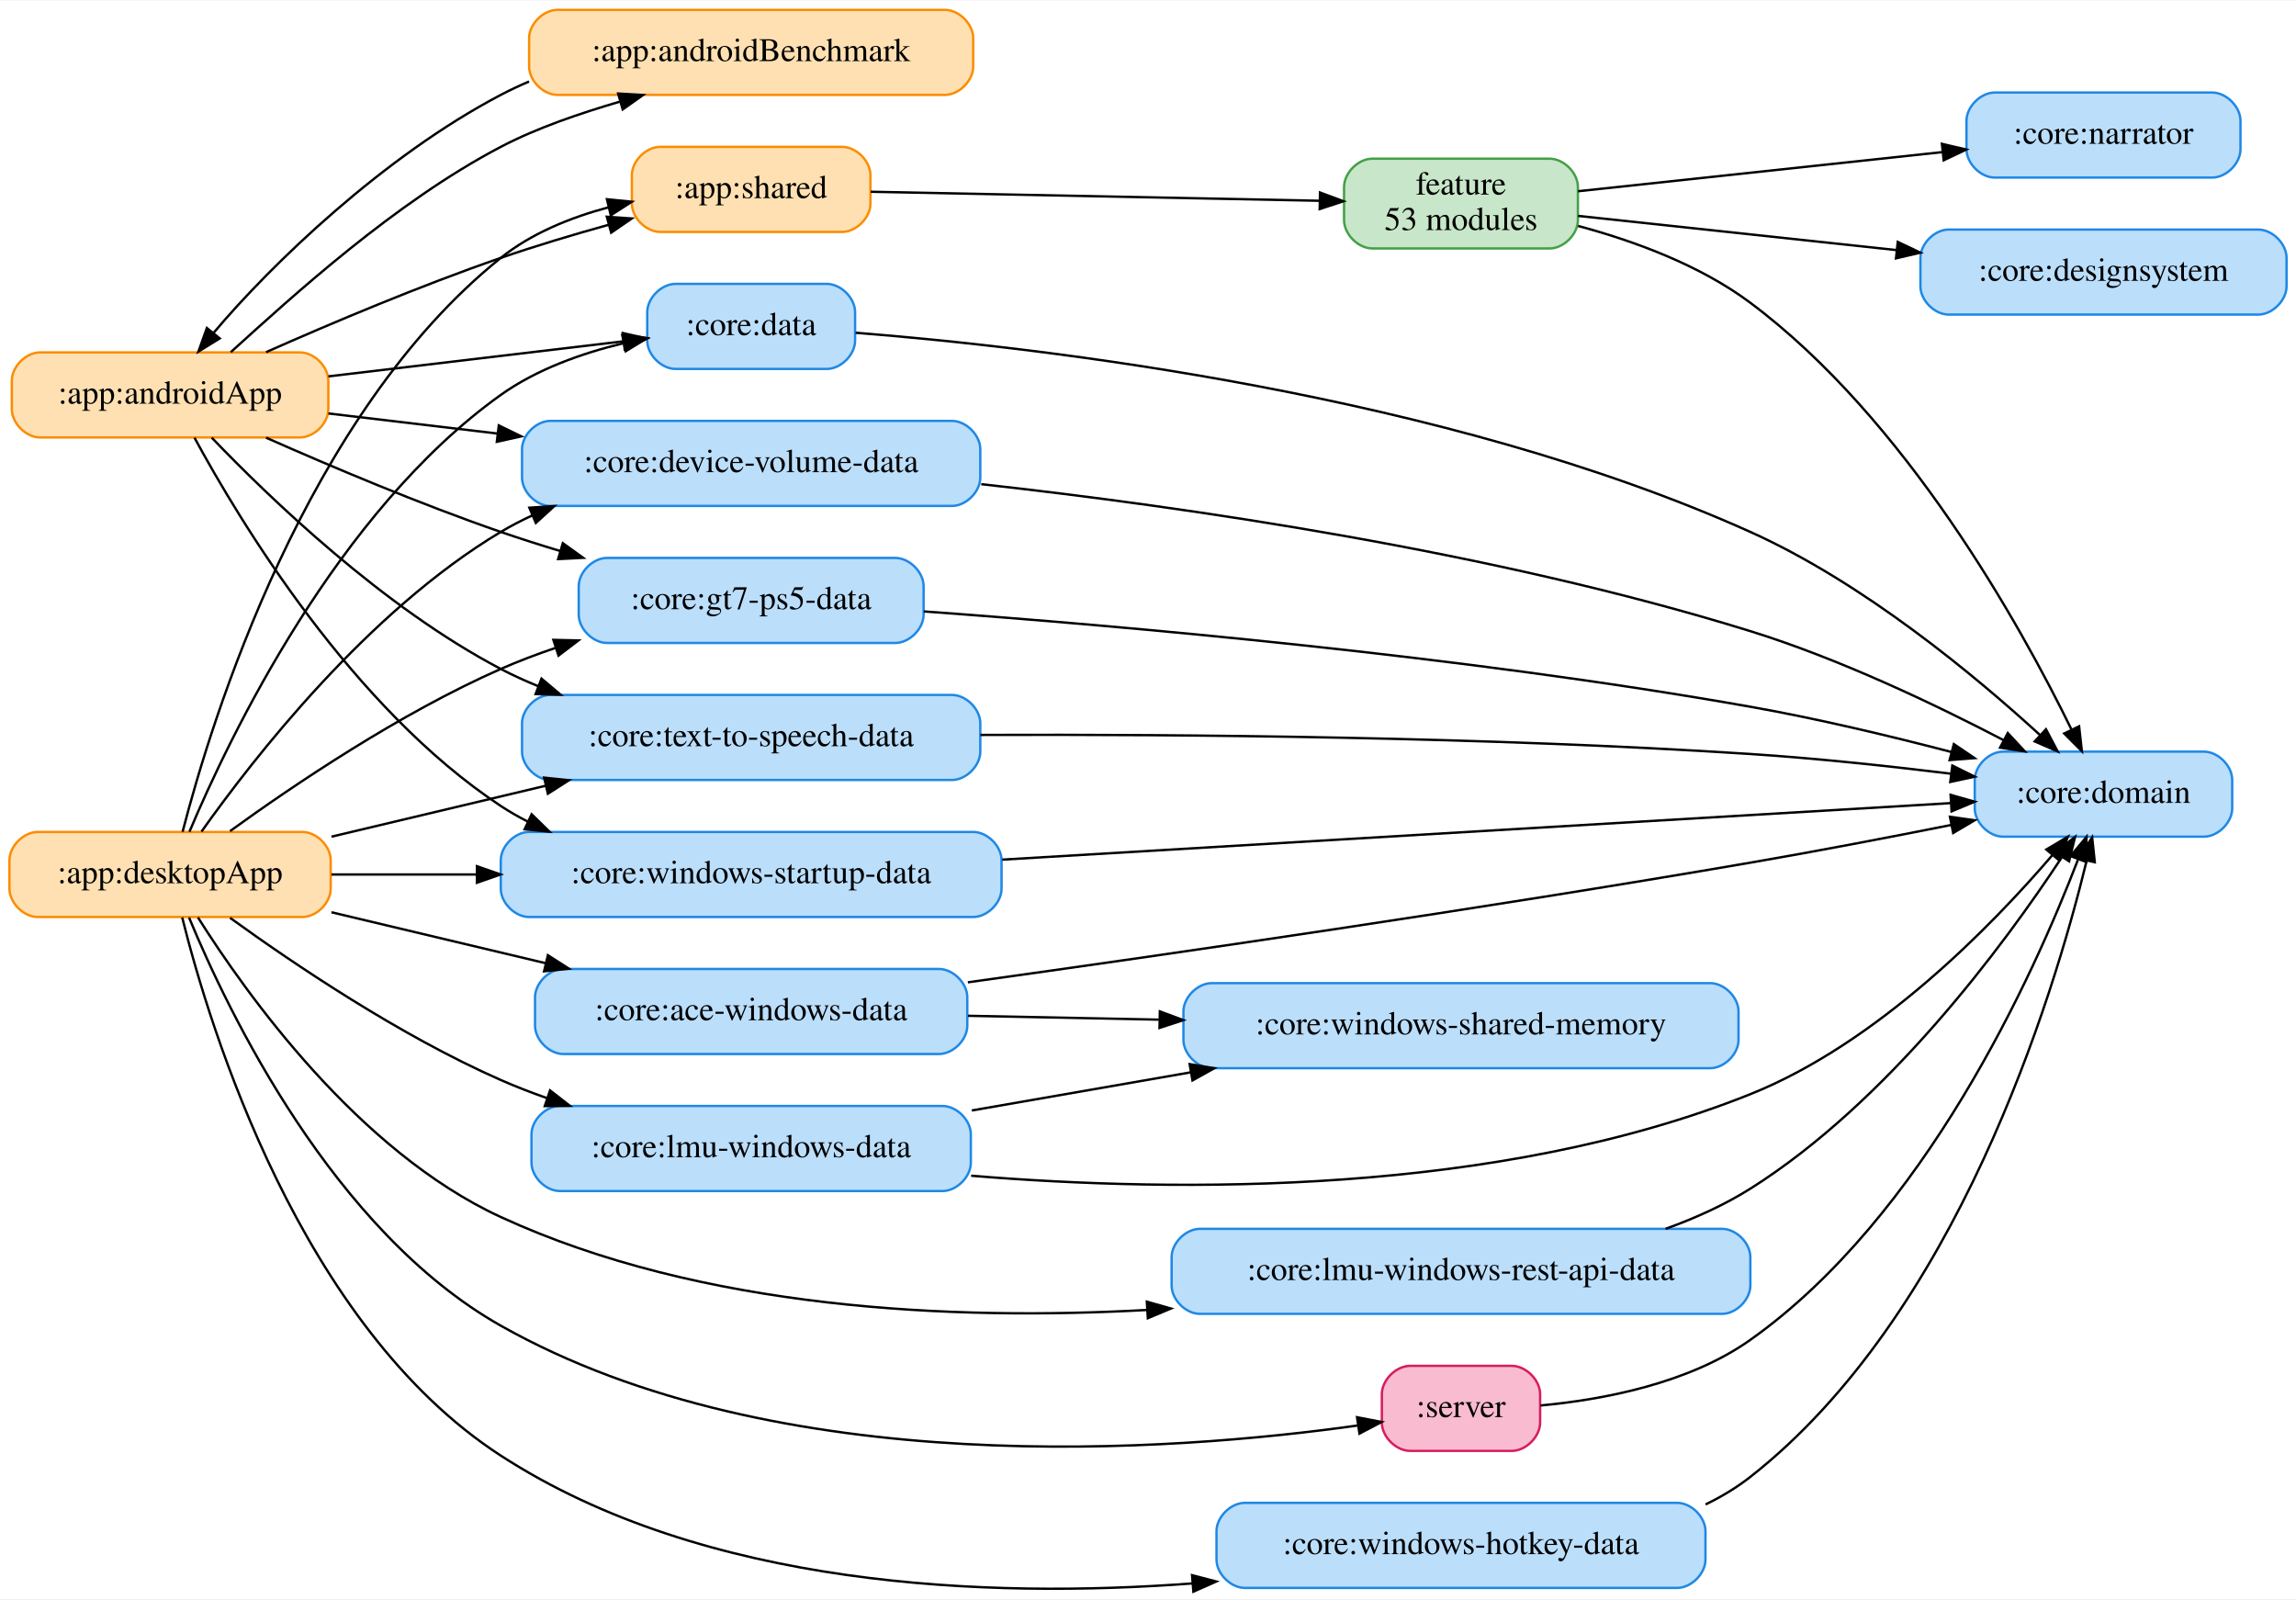
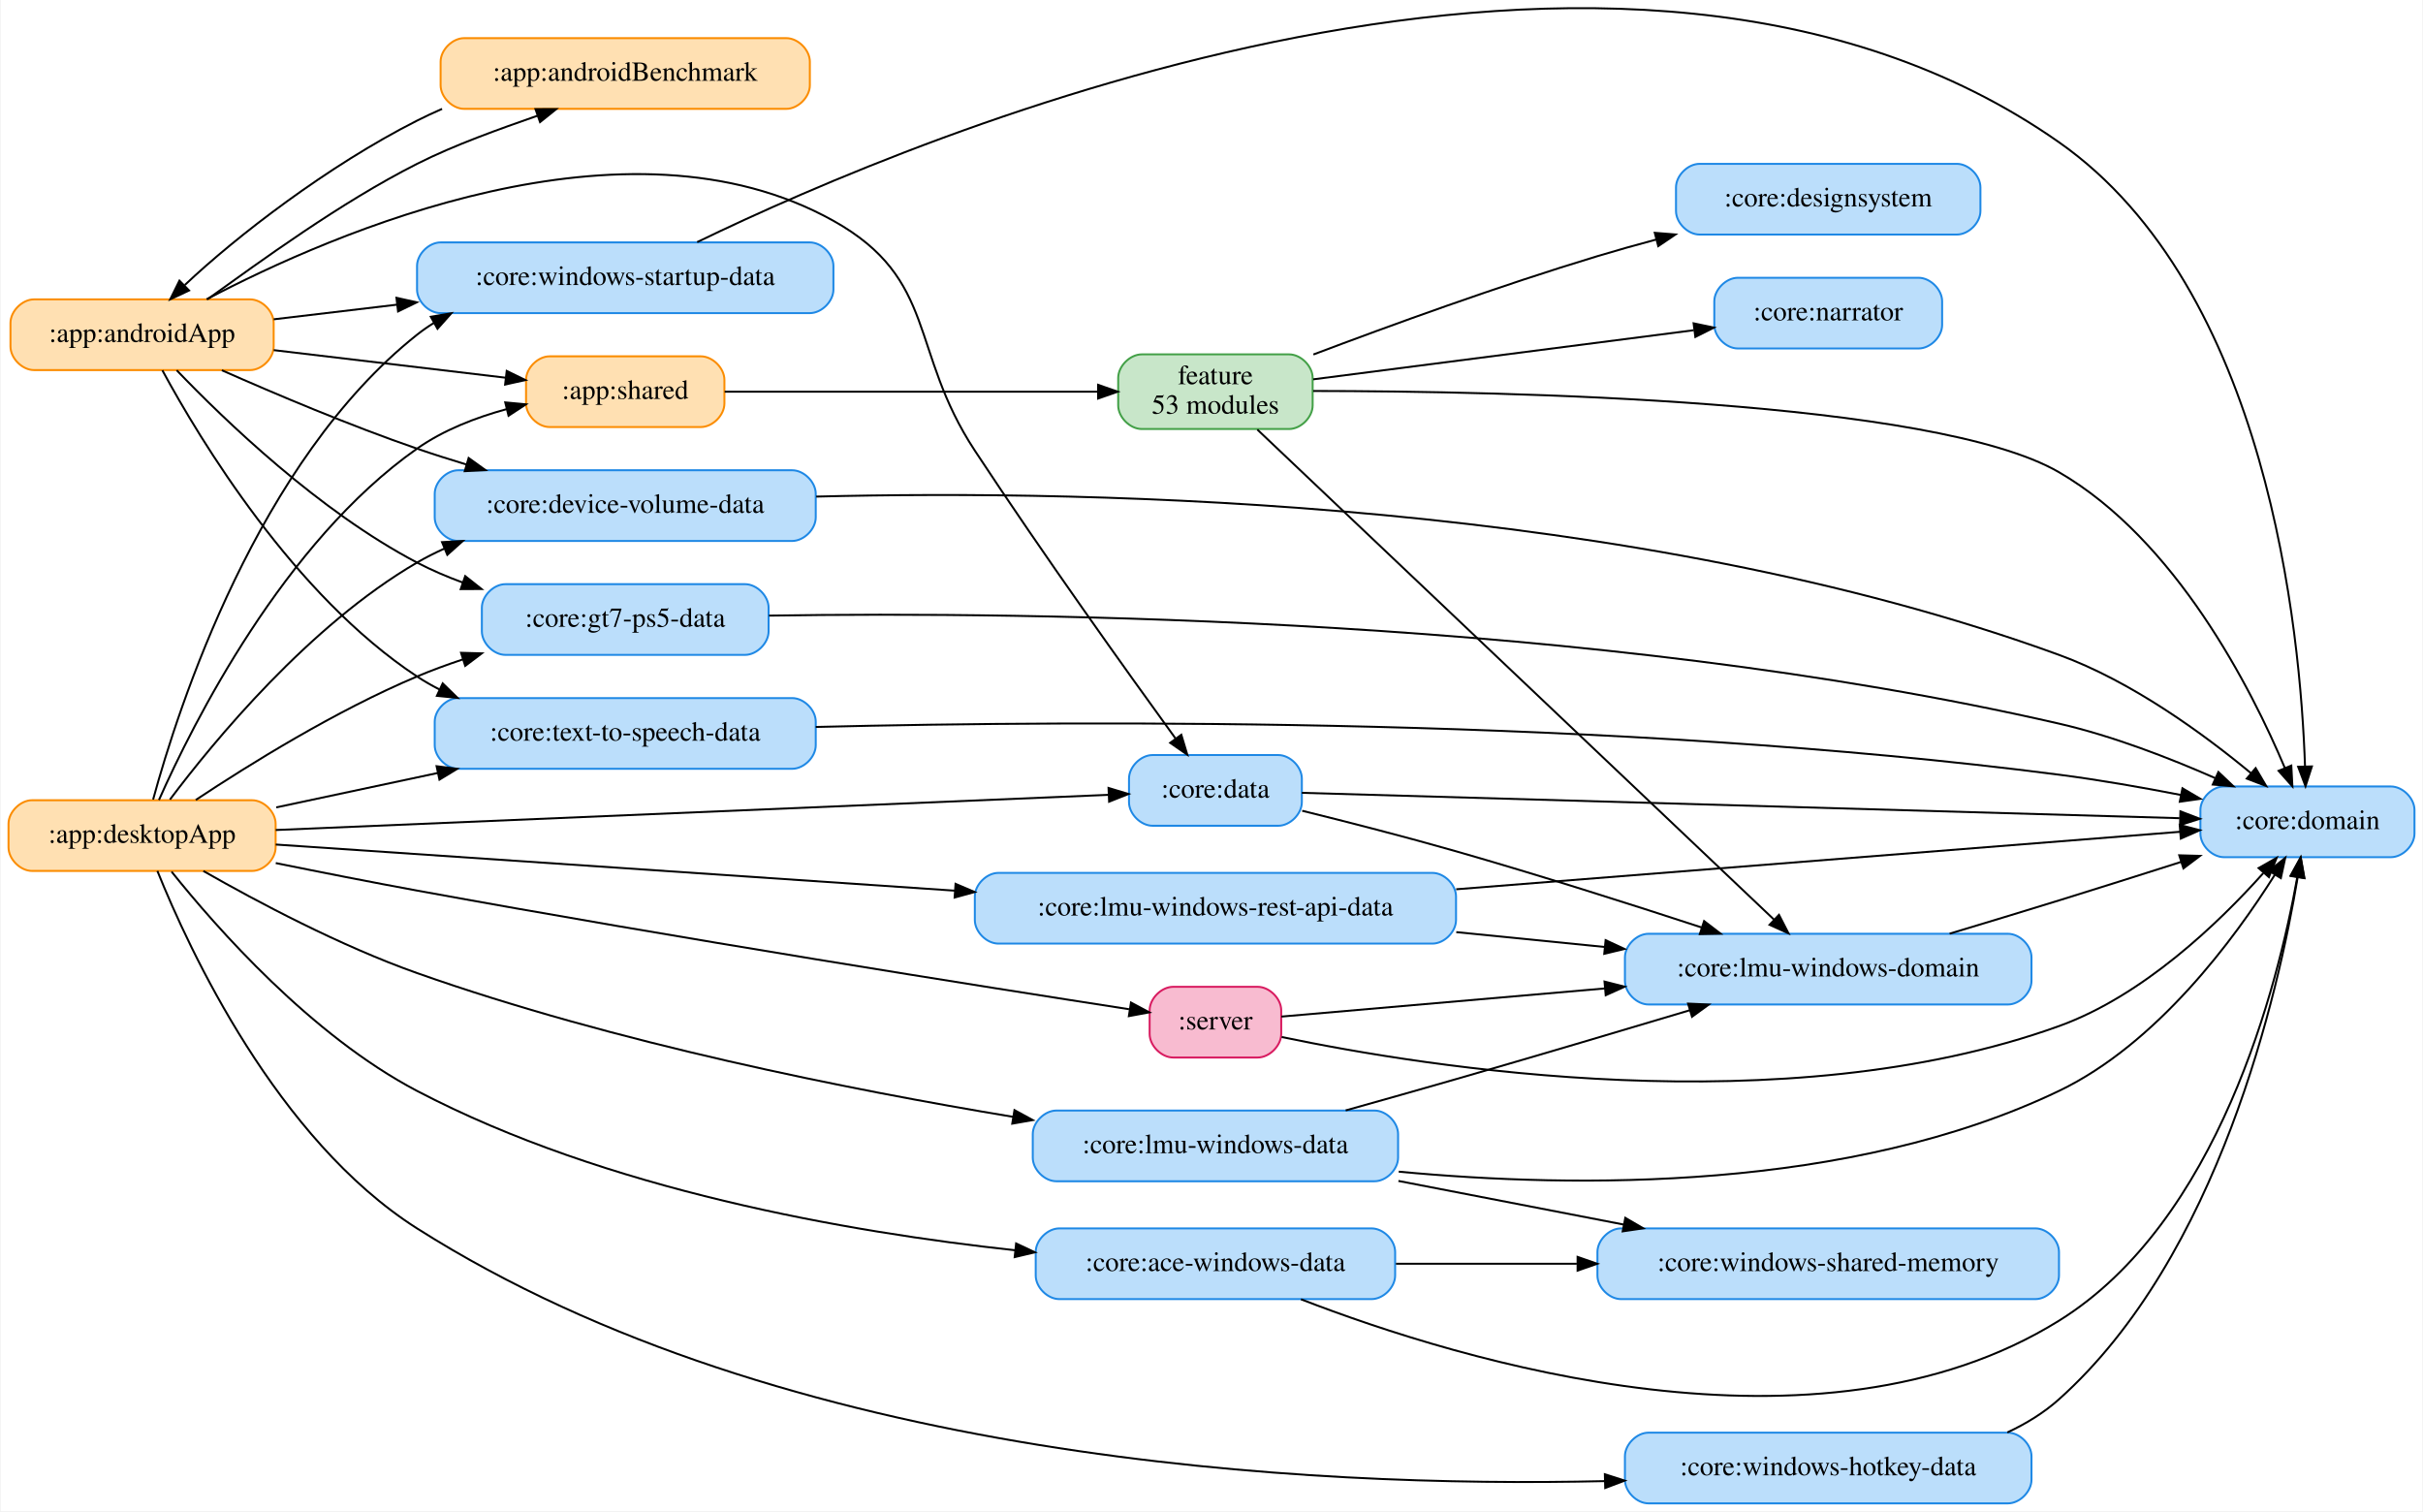
- <svg xmlns="http://www.w3.org/2000/svg" width="972pt" height="677pt" viewBox="0.00 0.00 972.00 676.66">
-   <g id="graph0" class="graph" transform="scale(1 1) rotate(0) translate(4 672.66)">
-     <polygon fill="white" stroke="transparent" points="-4,4 -4,-672.66 968,-672.66 968,4 -4,4" />
+ <svg xmlns="http://www.w3.org/2000/svg" width="1233pt" height="769pt" viewBox="0.00 0.00 1233.00 769.42">
+   <g id="graph0" class="graph" transform="scale(1 1) rotate(0) translate(4 765.42)">
+     <polygon fill="white" stroke="transparent" points="-4,4 -4,-765.42 1229,-765.42 1229,4 -4,4" />
    <g id="node1" class="node">
-       <path fill="#ffe0b2" stroke="#fb8c00" d="M123,-523.66C123,-523.66 13,-523.66 13,-523.66 7,-523.66 1,-517.66 1,-511.66 1,-511.66 1,-499.66 1,-499.66 1,-493.66 7,-487.66 13,-487.66 13,-487.66 123,-487.66 123,-487.66 129,-487.66 135,-493.66 135,-499.66 135,-499.66 135,-511.66 135,-511.66 135,-517.66 129,-523.66 123,-523.66" />
-       <text text-anchor="middle" x="68" y="-501.96" font-family="Times,serif" font-size="14.00">:app:androidApp</text>
+       <path fill="#ffe0b2" stroke="#fb8c00" d="M123,-613C123,-613 13,-613 13,-613 7,-613 1,-607 1,-601 1,-601 1,-589 1,-589 1,-583 7,-577 13,-577 13,-577 123,-577 123,-577 129,-577 135,-583 135,-589 135,-589 135,-601 135,-601 135,-607 129,-613 123,-613" />
+       <text text-anchor="middle" x="68" y="-591.3" font-family="Times,serif" font-size="14.00">:app:androidApp</text>
    </g>
    <g id="node2" class="node">
-       <path fill="#ffe0b2" stroke="#fb8c00" d="M396,-668.66C396,-668.66 232,-668.66 232,-668.66 226,-668.66 220,-662.66 220,-656.66 220,-656.66 220,-644.66 220,-644.66 220,-638.66 226,-632.66 232,-632.66 232,-632.66 396,-632.66 396,-632.66 402,-632.66 408,-638.66 408,-644.66 408,-644.66 408,-656.66 408,-656.66 408,-662.66 402,-668.66 396,-668.66" />
-       <text text-anchor="middle" x="314" y="-646.96" font-family="Times,serif" font-size="14.00">:app:androidBenchmark</text>
+       <path fill="#ffe0b2" stroke="#fb8c00" d="M396,-746C396,-746 232,-746 232,-746 226,-746 220,-740 220,-734 220,-734 220,-722 220,-722 220,-716 226,-710 232,-710 232,-710 396,-710 396,-710 402,-710 408,-716 408,-722 408,-722 408,-734 408,-734 408,-740 402,-746 396,-746" />
+       <text text-anchor="middle" x="314" y="-724.3" font-family="Times,serif" font-size="14.00">:app:androidBenchmark</text>
    </g>
    <g id="edge1" class="edge">
-       <path fill="none" stroke="black" d="M93.7,-523.76C119.75,-547.35 163.17,-587.18 208,-610.66 223.61,-618.84 241.78,-624.91 258.56,-629.85" />
-       <polygon fill="black" stroke="black" points="257.68,-633.23 268.26,-632.63 259.61,-626.51 257.68,-633.23" />
+       <path fill="none" stroke="black" d="M101.24,-613.01C128.36,-632.41 168.87,-662.22 208,-682 227.37,-691.79 250.08,-699.75 269.41,-706.54" />
+       <polygon fill="black" stroke="black" points="268.3,-709.86 278.89,-709.88 270.63,-703.25 268.3,-709.86" />
    </g>
    <g id="node4" class="node">
-       <path fill="#ffe0b2" stroke="#fb8c00" d="M352.5,-610.66C352.5,-610.66 275.5,-610.66 275.5,-610.66 269.5,-610.66 263.5,-604.66 263.5,-598.66 263.5,-598.66 263.5,-586.66 263.5,-586.66 263.5,-580.66 269.5,-574.66 275.5,-574.66 275.5,-574.66 352.5,-574.66 352.5,-574.66 358.5,-574.66 364.5,-580.66 364.5,-586.66 364.5,-586.66 364.5,-598.66 364.5,-598.66 364.5,-604.66 358.5,-610.66 352.5,-610.66" />
-       <text text-anchor="middle" x="314" y="-588.96" font-family="Times,serif" font-size="14.00">:app:shared</text>
+       <path fill="#ffe0b2" stroke="#fb8c00" d="M352.5,-584C352.5,-584 275.5,-584 275.5,-584 269.5,-584 263.5,-578 263.5,-572 263.5,-572 263.5,-560 263.5,-560 263.5,-554 269.5,-548 275.5,-548 275.5,-548 352.5,-548 352.5,-548 358.5,-548 364.5,-554 364.5,-560 364.5,-560 364.5,-572 364.5,-572 364.5,-578 358.5,-584 352.5,-584" />
+       <text text-anchor="middle" x="314" y="-562.3" font-family="Times,serif" font-size="14.00">:app:shared</text>
    </g>
    <g id="edge2" class="edge">
-       <path fill="none" stroke="black" d="M108.63,-523.76C136.16,-535.95 173.89,-551.89 208,-563.66 222.66,-568.72 238.71,-573.52 253.75,-577.7" />
-       <polygon fill="black" stroke="black" points="252.89,-581.09 263.46,-580.35 254.74,-574.34 252.89,-581.09" />
+       <path fill="none" stroke="black" d="M135.03,-587.15C171.77,-582.79 217.15,-577.39 252.89,-573.14" />
+       <polygon fill="black" stroke="black" points="253.66,-576.58 263.18,-571.92 252.84,-569.63 253.66,-576.58" />
    </g>
    <g id="node6" class="node">
-       <path fill="#bbdefb" stroke="#1e88e5" d="M346,-552.66C346,-552.66 282,-552.66 282,-552.66 276,-552.66 270,-546.66 270,-540.66 270,-540.66 270,-528.66 270,-528.66 270,-522.66 276,-516.66 282,-516.66 282,-516.66 346,-516.66 346,-516.66 352,-516.66 358,-522.66 358,-528.66 358,-528.66 358,-540.66 358,-540.66 358,-546.66 352,-552.66 346,-552.66" />
-       <text text-anchor="middle" x="314" y="-530.96" font-family="Times,serif" font-size="14.00">:core:data</text>
+       <path fill="#bbdefb" stroke="#1e88e5" d="M646.5,-381C646.5,-381 582.5,-381 582.5,-381 576.5,-381 570.5,-375 570.5,-369 570.5,-369 570.5,-357 570.5,-357 570.5,-351 576.5,-345 582.5,-345 582.5,-345 646.5,-345 646.5,-345 652.5,-345 658.5,-351 658.5,-357 658.5,-357 658.5,-369 658.5,-369 658.5,-375 652.5,-381 646.5,-381" />
+       <text text-anchor="middle" x="614.5" y="-359.3" font-family="Times,serif" font-size="14.00">:core:data</text>
    </g>
    <g id="edge3" class="edge">
-       <path fill="none" stroke="black" d="M135.03,-513.51C174.25,-518.17 223.32,-524 259.99,-528.36" />
-       <polygon fill="black" stroke="black" points="259.65,-531.84 269.99,-529.55 260.47,-524.89 259.65,-531.84" />
+       <path fill="none" stroke="black" d="M100.88,-613.06C165.48,-647.01 314.59,-711.9 420,-653 473.3,-623.22 458.44,-587.01 492,-536 526.72,-483.23 569.68,-423.21 594.1,-389.55" />
+       <polygon fill="black" stroke="black" points="597.13,-391.33 600.18,-381.18 591.47,-387.21 597.13,-391.33" />
    </g>
    <g id="node8" class="node">
-       <path fill="#bbdefb" stroke="#1e88e5" d="M399,-494.66C399,-494.66 229,-494.66 229,-494.66 223,-494.66 217,-488.66 217,-482.66 217,-482.66 217,-470.66 217,-470.66 217,-464.66 223,-458.66 229,-458.66 229,-458.66 399,-458.66 399,-458.66 405,-458.66 411,-464.66 411,-470.66 411,-470.66 411,-482.66 411,-482.66 411,-488.66 405,-494.66 399,-494.66" />
-       <text text-anchor="middle" x="314" y="-472.96" font-family="Times,serif" font-size="14.00">:core:device-volume-data</text>
+       <path fill="#bbdefb" stroke="#1e88e5" d="M399,-526C399,-526 229,-526 229,-526 223,-526 217,-520 217,-514 217,-514 217,-502 217,-502 217,-496 223,-490 229,-490 229,-490 399,-490 399,-490 405,-490 411,-496 411,-502 411,-502 411,-514 411,-514 411,-520 405,-526 399,-526" />
+       <text text-anchor="middle" x="314" y="-504.3" font-family="Times,serif" font-size="14.00">:core:device-volume-data</text>
    </g>
    <g id="edge4" class="edge">
-       <path fill="none" stroke="black" d="M135.03,-497.81C157.11,-495.19 182.31,-492.19 206.67,-489.3" />
-       <polygon fill="black" stroke="black" points="207.16,-492.76 216.68,-488.11 206.33,-485.81 207.16,-492.76" />
+       <path fill="none" stroke="black" d="M108.63,-576.9C136.16,-564.71 173.89,-548.77 208,-537 216.12,-534.2 224.66,-531.48 233.22,-528.9" />
+       <polygon fill="black" stroke="black" points="234.27,-532.24 242.87,-526.05 232.29,-525.52 234.27,-532.24" />
    </g>
    <g id="node10" class="node">
-       <path fill="#bbdefb" stroke="#1e88e5" d="M375,-436.66C375,-436.66 253,-436.66 253,-436.66 247,-436.66 241,-430.66 241,-424.66 241,-424.66 241,-412.66 241,-412.66 241,-406.66 247,-400.66 253,-400.66 253,-400.66 375,-400.66 375,-400.66 381,-400.66 387,-406.66 387,-412.66 387,-412.66 387,-424.66 387,-424.66 387,-430.66 381,-436.66 375,-436.66" />
-       <text text-anchor="middle" x="314" y="-414.96" font-family="Times,serif" font-size="14.00">:core:gt7-ps5-data</text>
+       <path fill="#bbdefb" stroke="#1e88e5" d="M375,-468C375,-468 253,-468 253,-468 247,-468 241,-462 241,-456 241,-456 241,-444 241,-444 241,-438 247,-432 253,-432 253,-432 375,-432 375,-432 381,-432 387,-438 387,-444 387,-444 387,-456 387,-456 387,-462 381,-468 375,-468" />
+       <text text-anchor="middle" x="314" y="-446.3" font-family="Times,serif" font-size="14.00">:core:gt7-ps5-data</text>
    </g>
    <g id="edge5" class="edge">
-       <path fill="none" stroke="black" d="M108.63,-487.56C136.16,-475.37 173.89,-459.43 208,-447.66 216.12,-444.86 224.66,-442.14 233.22,-439.56" />
-       <polygon fill="black" stroke="black" points="234.27,-442.9 242.87,-436.71 232.29,-436.18 234.27,-442.9" />
+       <path fill="none" stroke="black" d="M85.63,-576.91C110.06,-551.42 158.16,-505.1 208,-479 215.35,-475.15 223.25,-471.77 231.32,-468.81" />
+       <polygon fill="black" stroke="black" points="232.52,-472.1 240.83,-465.53 230.24,-465.48 232.52,-472.1" />
+     </g>
+     <g id="node15" class="node">
+       <path fill="#bbdefb" stroke="#1e88e5" d="M399,-410C399,-410 229,-410 229,-410 223,-410 217,-404 217,-398 217,-398 217,-386 217,-386 217,-380 223,-374 229,-374 229,-374 399,-374 399,-374 405,-374 411,-380 411,-386 411,-386 411,-398 411,-398 411,-404 405,-410 399,-410" />
+       <text text-anchor="middle" x="314" y="-388.3" font-family="Times,serif" font-size="14.00">:core:text-to-speech-data</text>
+     </g>
+     <g id="edge6" class="edge">
+       <path fill="none" stroke="black" d="M78.34,-576.87C97.6,-541.34 145.23,-462.41 208,-421 211.6,-418.63 215.38,-416.45 219.3,-414.45" />
+       <polygon fill="black" stroke="black" points="221.06,-417.49 228.64,-410.09 218.1,-411.14 221.06,-417.49" />
+     </g>
+     <g id="node18" class="node">
+       <path fill="#bbdefb" stroke="#1e88e5" d="M408,-642C408,-642 220,-642 220,-642 214,-642 208,-636 208,-630 208,-630 208,-618 208,-618 208,-612 214,-606 220,-606 220,-606 408,-606 408,-606 414,-606 420,-612 420,-618 420,-618 420,-630 420,-630 420,-636 414,-642 408,-642" />
+       <text text-anchor="middle" x="314" y="-620.3" font-family="Times,serif" font-size="14.00">:core:windows-startup-data</text>
+     </g>
+     <g id="edge7" class="edge">
+       <path fill="none" stroke="black" d="M135.03,-602.85C154.4,-605.15 176.18,-607.74 197.68,-610.29" />
+       <polygon fill="black" stroke="black" points="197.52,-613.8 207.86,-611.5 198.34,-606.85 197.52,-613.8" />
+     </g>
+     <g id="edge8" class="edge">
+       <path fill="none" stroke="black" d="M220.74,-709.98C216.38,-708.08 212.12,-706.08 208,-704 162.86,-681.19 115.9,-645.03 89.76,-620.31" />
+       <polygon fill="black" stroke="black" points="91.93,-617.53 82.34,-613.03 87.03,-622.53 91.93,-617.53" />
+     </g>
+     <g id="node3" class="node">
+       <path fill="#ffe0b2" stroke="#fb8c00" d="M124,-358C124,-358 12,-358 12,-358 6,-358 0,-352 0,-346 0,-346 0,-334 0,-334 0,-328 6,-322 12,-322 12,-322 124,-322 124,-322 130,-322 136,-328 136,-334 136,-334 136,-346 136,-346 136,-352 130,-358 124,-358" />
+       <text text-anchor="middle" x="68" y="-336.3" font-family="Times,serif" font-size="14.00">:app:desktopApp</text>
+     </g>
+     <g id="edge9" class="edge">
+       <path fill="none" stroke="black" d="M76.6,-358.12C93.9,-397.09 140.04,-489.2 208,-537 221.45,-546.46 237.88,-552.84 253.71,-557.14" />
+       <polygon fill="black" stroke="black" points="252.91,-560.55 263.46,-559.56 254.59,-553.75 252.91,-560.55" />
+     </g>
+     <g id="node5" class="node">
+       <path fill="#bbdefb" stroke="#1e88e5" d="M694,-140C694,-140 535,-140 535,-140 529,-140 523,-134 523,-128 523,-128 523,-116 523,-116 523,-110 529,-104 535,-104 535,-104 694,-104 694,-104 700,-104 706,-110 706,-116 706,-116 706,-128 706,-128 706,-134 700,-140 694,-140" />
+       <text text-anchor="middle" x="614.5" y="-118.3" font-family="Times,serif" font-size="14.00">:core:ace-windows-data</text>
+     </g>
+     <g id="edge10" class="edge">
+       <path fill="none" stroke="black" d="M83.02,-321.63C105.9,-293.04 154.15,-238.23 208,-210 304.05,-159.65 427.36,-138.09 512.65,-128.86" />
+       <polygon fill="black" stroke="black" points="513.02,-132.34 522.6,-127.83 512.29,-125.38 513.02,-132.34" />
+     </g>
+     <g id="edge11" class="edge">
+       <path fill="none" stroke="black" d="M136.04,-342.83C245.44,-347.45 460.17,-356.52 560.05,-360.74" />
+       <polygon fill="black" stroke="black" points="560.07,-364.25 570.21,-361.17 560.37,-357.25 560.07,-364.25" />
+     </g>
+     <g id="edge12" class="edge">
+       <path fill="none" stroke="black" d="M82.19,-358.33C104.63,-388.15 153.15,-447.05 208,-479 212.43,-481.58 217.1,-483.94 221.91,-486.1" />
+       <polygon fill="black" stroke="black" points="220.73,-489.4 231.31,-490 223.41,-482.93 220.73,-489.4" />
+     </g>
+     <g id="edge13" class="edge">
+       <path fill="none" stroke="black" d="M95.35,-358.14C122.54,-376.18 166.69,-403.6 208,-421 215.43,-424.13 223.31,-427.02 231.26,-429.67" />
+       <polygon fill="black" stroke="black" points="230.4,-433.07 240.99,-432.78 232.53,-426.4 230.4,-433.07" />
+     </g>
+     <g id="node11" class="node">
+       <path fill="#bbdefb" stroke="#1e88e5" d="M695.5,-200C695.5,-200 533.5,-200 533.5,-200 527.5,-200 521.5,-194 521.5,-188 521.5,-188 521.5,-176 521.5,-176 521.5,-170 527.5,-164 533.5,-164 533.5,-164 695.5,-164 695.5,-164 701.5,-164 707.5,-170 707.5,-176 707.5,-176 707.5,-188 707.5,-188 707.5,-194 701.5,-200 695.5,-200" />
+       <text text-anchor="middle" x="614.5" y="-178.3" font-family="Times,serif" font-size="14.00">:core:lmu-windows-data</text>
+     </g>
+     <g id="edge14" class="edge">
+       <path fill="none" stroke="black" d="M99.2,-321.97C126.72,-306.25 168.9,-283.84 208,-270 308.5,-234.44 428.31,-210.58 511.52,-196.79" />
+       <polygon fill="black" stroke="black" points="512.18,-200.22 521.48,-195.15 511.05,-193.32 512.18,-200.22" />
+     </g>
+     <g id="node13" class="node">
+       <path fill="#bbdefb" stroke="#1e88e5" d="M725,-321C725,-321 504,-321 504,-321 498,-321 492,-315 492,-309 492,-309 492,-297 492,-297 492,-291 498,-285 504,-285 504,-285 725,-285 725,-285 731,-285 737,-291 737,-297 737,-297 737,-309 737,-309 737,-315 731,-321 725,-321" />
+       <text text-anchor="middle" x="614.5" y="-299.3" font-family="Times,serif" font-size="14.00">:core:lmu-windows-rest-api-data</text>
+     </g>
+     <g id="edge15" class="edge">
+       <path fill="none" stroke="black" d="M136.04,-335.44C221.9,-329.61 372.65,-319.37 481.82,-311.95" />
+       <polygon fill="black" stroke="black" points="482.18,-315.43 491.92,-311.26 481.71,-308.45 482.18,-315.43" />
+     </g>
+     <g id="edge16" class="edge">
+       <path fill="none" stroke="black" d="M136.32,-354.35C161.7,-359.76 191.05,-366.01 218.46,-371.85" />
+       <polygon fill="black" stroke="black" points="217.95,-375.32 228.46,-373.98 219.41,-368.48 217.95,-375.32" />
+     </g>
+     <g id="node16" class="node">
+       <path fill="#bbdefb" stroke="#1e88e5" d="M1018,-36C1018,-36 835,-36 835,-36 829,-36 823,-30 823,-24 823,-24 823,-12 823,-12 823,-6 829,0 835,0 835,0 1018,0 1018,0 1024,0 1030,-6 1030,-12 1030,-12 1030,-24 1030,-24 1030,-30 1024,-36 1018,-36" />
+       <text text-anchor="middle" x="926.5" y="-14.3" font-family="Times,serif" font-size="14.00">:core:windows-hotkey-data</text>
+     </g>
+     <g id="edge17" class="edge">
+       <path fill="none" stroke="black" d="M75.8,-321.99C91.93,-281.91 136.62,-185.35 208,-140 395.14,-21.12 662.83,-7.89 812.72,-11.33" />
+       <polygon fill="black" stroke="black" points="812.78,-14.83 822.87,-11.59 812.96,-7.83 812.78,-14.83" />
+     </g>
+     <g id="edge18" class="edge">
+       <path fill="none" stroke="black" d="M73.62,-358.34C86.4,-405.28 126.82,-530.61 208,-595 210.75,-597.18 213.65,-599.2 216.67,-601.07" />
+       <polygon fill="black" stroke="black" points="215.02,-604.15 225.46,-605.93 218.41,-598.03 215.02,-604.15" />
+     </g>
+     <g id="node19" class="node">
+       <path fill="#f8bbd0" stroke="#d81b60" d="M636,-263C636,-263 593,-263 593,-263 587,-263 581,-257 581,-251 581,-251 581,-239 581,-239 581,-233 587,-227 593,-227 593,-227 636,-227 636,-227 642,-227 648,-233 648,-239 648,-239 648,-251 648,-251 648,-257 642,-263 636,-263" />
+       <text text-anchor="middle" x="614.5" y="-241.3" font-family="Times,serif" font-size="14.00">:server</text>
+     </g>
+     <g id="edge19" class="edge">
+       <path fill="none" stroke="black" d="M136.07,-326C158.87,-321.37 184.51,-316.3 208,-312 339.78,-287.85 496.39,-263.08 570.52,-251.59" />
+       <polygon fill="black" stroke="black" points="571.5,-254.99 580.84,-250 570.43,-248.07 571.5,-254.99" />
+     </g>
+     <g id="node20" class="node">
+       <path fill="#c8e6c9" stroke="#43a047" d="M652,-585C652,-585 577,-585 577,-585 571,-585 565,-579 565,-573 565,-573 565,-559 565,-559 565,-553 571,-547 577,-547 577,-547 652,-547 652,-547 658,-547 664,-553 664,-559 664,-559 664,-573 664,-573 664,-579 658,-585 652,-585" />
+       <text text-anchor="middle" x="614.5" y="-569.8" font-family="Times,serif" font-size="14.00">feature</text>
+       <text text-anchor="middle" x="614.5" y="-554.8" font-family="Times,serif" font-size="14.00">53 modules</text>
+     </g>
+     <g id="edge20" class="edge">
+       <path fill="none" stroke="black" d="M364.63,-566C416.91,-566 499.21,-566 554.71,-566" />
+       <polygon fill="black" stroke="black" points="554.75,-569.5 564.75,-566 554.75,-562.5 554.75,-569.5" />
+     </g>
+     <g id="node9" class="node">
+       <path fill="#bbdefb" stroke="#1e88e5" d="M1213,-365C1213,-365 1128,-365 1128,-365 1122,-365 1116,-359 1116,-353 1116,-353 1116,-341 1116,-341 1116,-335 1122,-329 1128,-329 1128,-329 1213,-329 1213,-329 1219,-329 1225,-335 1225,-341 1225,-341 1225,-353 1225,-353 1225,-359 1219,-365 1213,-365" />
+       <text text-anchor="middle" x="1170.5" y="-343.3" font-family="Times,serif" font-size="14.00">:core:domain</text>
+     </g>
+     <g id="edge21" class="edge">
+       <path fill="none" stroke="black" d="M658.05,-103.92C739.82,-72.25 921.61,-16.96 1044,-93 1125.27,-143.5 1155.5,-263.92 1165.33,-318.83" />
+       <polygon fill="black" stroke="black" points="1161.91,-319.63 1167.03,-328.9 1168.81,-318.46 1161.91,-319.63" />
+     </g>
+     <g id="node17" class="node">
+       <path fill="#bbdefb" stroke="#1e88e5" d="M1032,-140C1032,-140 821,-140 821,-140 815,-140 809,-134 809,-128 809,-128 809,-116 809,-116 809,-110 815,-104 821,-104 821,-104 1032,-104 1032,-104 1038,-104 1044,-110 1044,-116 1044,-116 1044,-128 1044,-128 1044,-134 1038,-140 1032,-140" />
+       <text text-anchor="middle" x="926.5" y="-118.3" font-family="Times,serif" font-size="14.00">:core:windows-shared-memory</text>
+     </g>
+     <g id="edge22" class="edge">
+       <path fill="none" stroke="black" d="M706.42,-122C735.23,-122 767.62,-122 798.49,-122" />
+       <polygon fill="black" stroke="black" points="798.89,-125.5 808.89,-122 798.89,-118.5 798.89,-125.5" />
+     </g>
+     <g id="edge23" class="edge">
+       <path fill="none" stroke="black" d="M658.51,-361.76C755.4,-358.96 991.16,-352.15 1105.38,-348.85" />
+       <polygon fill="black" stroke="black" points="1105.82,-352.34 1115.71,-348.55 1105.62,-345.34 1105.82,-352.34" />
+     </g>
+     <g id="node12" class="node">
+       <path fill="#bbdefb" stroke="#1e88e5" d="M1018,-290C1018,-290 835,-290 835,-290 829,-290 823,-284 823,-278 823,-278 823,-266 823,-266 823,-260 829,-254 835,-254 835,-254 1018,-254 1018,-254 1024,-254 1030,-260 1030,-266 1030,-266 1030,-278 1030,-278 1030,-284 1024,-290 1018,-290" />
+       <text text-anchor="middle" x="926.5" y="-268.3" font-family="Times,serif" font-size="14.00">:core:lmu-windows-domain</text>
+     </g>
+     <g id="edge24" class="edge">
+       <path fill="none" stroke="black" d="M658.68,-352.63C681.97,-346.88 711.15,-339.4 737,-332 778.98,-319.98 825.75,-305.1 862.21,-293.16" />
+       <polygon fill="black" stroke="black" points="863.31,-296.48 871.72,-290.04 861.13,-289.83 863.31,-296.48" />
+     </g>
+     <g id="node7" class="node">
+       <path fill="#bbdefb" stroke="#1e88e5" d="M992,-682C992,-682 861,-682 861,-682 855,-682 849,-676 849,-670 849,-670 849,-658 849,-658 849,-652 855,-646 861,-646 861,-646 992,-646 992,-646 998,-646 1004,-652 1004,-658 1004,-658 1004,-670 1004,-670 1004,-676 998,-682 992,-682" />
+       <text text-anchor="middle" x="926.5" y="-660.3" font-family="Times,serif" font-size="14.00">:core:designsystem</text>
+     </g>
+     <g id="edge25" class="edge">
+       <path fill="none" stroke="black" d="M411.22,-512.59C553.93,-516.19 828.06,-510.73 1044,-432 1081.09,-418.48 1117.82,-391.61 1141.86,-371.68" />
+       <polygon fill="black" stroke="black" points="1144.13,-374.35 1149.51,-365.22 1139.61,-369 1144.13,-374.35" />
+     </g>
+     <g id="edge26" class="edge">
+       <path fill="none" stroke="black" d="M387.22,-451.99C519.38,-454.05 808.25,-451.17 1044,-397 1071.22,-390.75 1100.28,-379.49 1123.57,-369.24" />
+       <polygon fill="black" stroke="black" points="1125.16,-372.36 1132.85,-365.07 1122.29,-365.98 1125.16,-372.36" />
+     </g>
+     <g id="edge27" class="edge">
+       <path fill="none" stroke="black" d="M707.83,-168.89C798.15,-160.35 937.29,-158.82 1044,-210 1093.98,-233.97 1133.41,-287.49 1153.93,-320.09" />
+       <polygon fill="black" stroke="black" points="1151,-322 1159.21,-328.69 1156.96,-318.33 1151,-322" />
+     </g>
+     <g id="edge28" class="edge">
+       <path fill="none" stroke="black" d="M680.82,-200.07C699.02,-205.16 718.8,-210.75 737,-216 776.43,-227.37 820.39,-240.41 855.93,-251.04" />
+       <polygon fill="black" stroke="black" points="855.14,-254.46 865.72,-253.98 857.15,-247.75 855.14,-254.46" />
+     </g>
+     <g id="edge29" class="edge">
+       <path fill="none" stroke="black" d="M707.67,-164.16C743.8,-157.17 785.4,-149.12 822.51,-141.93" />
+       <polygon fill="black" stroke="black" points="823.19,-145.37 832.34,-140.03 821.86,-138.49 823.19,-145.37" />
+     </g>
+     <g id="edge30" class="edge">
+       <path fill="none" stroke="black" d="M988.32,-290.06C1006.27,-295.45 1025.94,-301.41 1044,-307 1064.28,-313.28 1086.34,-320.26 1106.24,-326.61" />
+       <polygon fill="black" stroke="black" points="1105.23,-329.96 1115.82,-329.67 1107.36,-323.29 1105.23,-329.96" />
+     </g>
+     <g id="edge31" class="edge">
+       <path fill="none" stroke="black" d="M737.08,-312.66C850.71,-321.68 1015.93,-334.8 1105.68,-341.93" />
+       <polygon fill="black" stroke="black" points="1105.47,-345.43 1115.71,-342.73 1106.02,-338.45 1105.47,-345.43" />
+     </g>
+     <g id="edge32" class="edge">
+       <path fill="none" stroke="black" d="M737.13,-290.84C762.03,-288.35 788.13,-285.74 812.7,-283.28" />
+       <polygon fill="black" stroke="black" points="813.16,-286.75 822.76,-282.27 812.47,-279.79 813.16,-286.75" />
    </g>
    <g id="node14" class="node">
-       <path fill="#bbdefb" stroke="#1e88e5" d="M399,-378.66C399,-378.66 229,-378.66 229,-378.66 223,-378.66 217,-372.66 217,-366.66 217,-366.66 217,-354.66 217,-354.66 217,-348.66 223,-342.66 229,-342.66 229,-342.66 399,-342.66 399,-342.66 405,-342.66 411,-348.66 411,-354.66 411,-354.66 411,-366.66 411,-366.66 411,-372.66 405,-378.66 399,-378.66" />
-       <text text-anchor="middle" x="314" y="-356.96" font-family="Times,serif" font-size="14.00">:core:text-to-speech-data</text>
-     </g>
-     <g id="edge6" class="edge">
-       <path fill="none" stroke="black" d="M85.63,-487.57C110.06,-462.08 158.16,-415.76 208,-389.66 213.1,-386.99 218.47,-384.55 223.97,-382.31" />
-       <polygon fill="black" stroke="black" points="225.24,-385.57 233.34,-378.74 222.75,-379.03 225.24,-385.57" />
-     </g>
-     <g id="node17" class="node">
-       <path fill="#bbdefb" stroke="#1e88e5" d="M408,-320.66C408,-320.66 220,-320.66 220,-320.66 214,-320.66 208,-314.66 208,-308.66 208,-308.66 208,-296.66 208,-296.66 208,-290.66 214,-284.66 220,-284.66 220,-284.66 408,-284.66 408,-284.66 414,-284.66 420,-290.66 420,-296.66 420,-296.66 420,-308.66 420,-308.66 420,-314.66 414,-320.66 408,-320.66" />
-       <text text-anchor="middle" x="314" y="-298.96" font-family="Times,serif" font-size="14.00">:core:windows-startup-data</text>
-     </g>
-     <g id="edge7" class="edge">
-       <path fill="none" stroke="black" d="M78.34,-487.53C97.6,-452 145.23,-373.07 208,-331.66 211.6,-329.29 215.38,-327.11 219.3,-325.11" />
-       <polygon fill="black" stroke="black" points="221.06,-328.15 228.64,-320.75 218.1,-321.8 221.06,-328.15" />
-     </g>
-     <g id="edge8" class="edge">
-       <path fill="none" stroke="black" d="M219.97,-638.33C215.86,-636.57 211.85,-634.68 208,-632.66 158.63,-606.8 110.96,-561.11 86.32,-531.81" />
-       <polygon fill="black" stroke="black" points="89.02,-529.58 80,-524.01 83.58,-533.98 89.02,-529.58" />
-     </g>
-     <g id="node3" class="node">
-       <path fill="#ffe0b2" stroke="#fb8c00" d="M124,-320.66C124,-320.66 12,-320.66 12,-320.66 6,-320.66 0,-314.66 0,-308.66 0,-308.66 0,-296.66 0,-296.66 0,-290.66 6,-284.66 12,-284.66 12,-284.66 124,-284.66 124,-284.66 130,-284.66 136,-290.66 136,-296.66 136,-296.66 136,-308.66 136,-308.66 136,-314.66 130,-320.66 124,-320.66" />
-       <text text-anchor="middle" x="68" y="-298.96" font-family="Times,serif" font-size="14.00">:app:desktopApp</text>
-     </g>
-     <g id="edge9" class="edge">
-       <path fill="none" stroke="black" d="M73.3,-320.73C85.56,-368.2 125.27,-497.38 208,-563.66 221.02,-574.09 237.53,-580.77 253.58,-585.06" />
-       <polygon fill="black" stroke="black" points="252.94,-588.5 263.48,-587.43 254.57,-581.69 252.94,-588.5" />
-     </g>
-     <g id="node5" class="node">
-       <path fill="#bbdefb" stroke="#1e88e5" d="M393.5,-262.66C393.5,-262.66 234.5,-262.66 234.5,-262.66 228.5,-262.66 222.5,-256.66 222.5,-250.66 222.5,-250.66 222.5,-238.66 222.5,-238.66 222.5,-232.66 228.5,-226.66 234.5,-226.66 234.5,-226.66 393.5,-226.66 393.5,-226.66 399.5,-226.66 405.5,-232.66 405.5,-238.66 405.5,-238.66 405.5,-250.66 405.5,-250.66 405.5,-256.66 399.5,-262.66 393.5,-262.66" />
-       <text text-anchor="middle" x="314" y="-240.96" font-family="Times,serif" font-size="14.00">:core:ace-windows-data</text>
-     </g>
-     <g id="edge10" class="edge">
-       <path fill="none" stroke="black" d="M136.32,-286.66C164.33,-280 197.18,-272.19 226.92,-265.12" />
-       <polygon fill="black" stroke="black" points="227.95,-268.48 236.87,-262.76 226.33,-261.67 227.95,-268.48" />
-     </g>
-     <g id="edge11" class="edge">
-       <path fill="none" stroke="black" d="M76.19,-320.73C92.97,-360.52 138.64,-456.15 208,-505.66 223.12,-516.45 242.09,-523.23 259.74,-527.49" />
-       <polygon fill="black" stroke="black" points="259.42,-531 269.94,-529.72 260.91,-524.16 259.42,-531" />
-     </g>
-     <g id="edge12" class="edge">
-       <path fill="none" stroke="black" d="M81.3,-320.81C103.13,-351.61 151.7,-414.07 208,-447.66 212.19,-450.16 216.61,-452.46 221.16,-454.56" />
-       <polygon fill="black" stroke="black" points="220.1,-457.91 230.67,-458.6 222.84,-451.46 220.1,-457.91" />
-     </g>
-     <g id="edge13" class="edge">
-       <path fill="none" stroke="black" d="M93.39,-321.01C120.24,-340.44 165.26,-370.86 208,-389.66 215.38,-392.91 223.22,-395.88 231.16,-398.57" />
-       <polygon fill="black" stroke="black" points="230.27,-401.97 240.87,-401.73 232.44,-395.31 230.27,-401.97" />
-     </g>
-     <g id="node11" class="node">
-       <path fill="#bbdefb" stroke="#1e88e5" d="M395,-204.66C395,-204.66 233,-204.66 233,-204.66 227,-204.66 221,-198.66 221,-192.66 221,-192.66 221,-180.66 221,-180.66 221,-174.66 227,-168.66 233,-168.66 233,-168.66 395,-168.66 395,-168.66 401,-168.66 407,-174.66 407,-180.66 407,-180.66 407,-192.66 407,-192.66 407,-198.66 401,-204.66 395,-204.66" />
-       <text text-anchor="middle" x="314" y="-182.96" font-family="Times,serif" font-size="14.00">:core:lmu-windows-data</text>
-     </g>
-     <g id="edge14" class="edge">
-       <path fill="none" stroke="black" d="M93.39,-284.31C120.24,-264.88 165.26,-234.46 208,-215.66 214.22,-212.92 220.77,-210.38 227.42,-208.04" />
-       <polygon fill="black" stroke="black" points="228.86,-211.25 237.23,-204.74 226.63,-204.61 228.86,-211.25" />
-     </g>
-     <g id="node12" class="node">
-       <path fill="#bbdefb" stroke="#1e88e5" d="M725,-152.66C725,-152.66 504,-152.66 504,-152.66 498,-152.66 492,-146.66 492,-140.66 492,-140.66 492,-128.66 492,-128.66 492,-122.66 498,-116.66 504,-116.66 504,-116.66 725,-116.66 725,-116.66 731,-116.66 737,-122.66 737,-128.66 737,-128.66 737,-140.66 737,-140.66 737,-146.66 731,-152.66 725,-152.66" />
-       <text text-anchor="middle" x="614.5" y="-130.96" font-family="Times,serif" font-size="14.00">:core:lmu-windows-rest-api-data</text>
-     </g>
-     <g id="edge15" class="edge">
-       <path fill="none" stroke="black" d="M79.79,-284.5C100.15,-252.17 147.66,-185.45 208,-157.66 293.15,-118.44 399.23,-113.76 481.53,-118.31" />
-       <polygon fill="black" stroke="black" points="481.51,-121.82 491.7,-118.93 481.93,-114.83 481.51,-121.82" />
-     </g>
-     <g id="edge16" class="edge">
-       <path fill="none" stroke="black" d="M136.32,-318.66C164.33,-325.32 197.18,-333.13 226.92,-340.2" />
-       <polygon fill="black" stroke="black" points="226.33,-343.66 236.87,-342.56 227.95,-336.85 226.33,-343.66" />
-     </g>
-     <g id="node15" class="node">
-       <path fill="#bbdefb" stroke="#1e88e5" d="M706,-36.66C706,-36.66 523,-36.66 523,-36.66 517,-36.66 511,-30.66 511,-24.66 511,-24.66 511,-12.66 511,-12.66 511,-6.66 517,-0.66 523,-0.66 523,-0.66 706,-0.66 706,-0.66 712,-0.66 718,-6.66 718,-12.66 718,-12.66 718,-24.66 718,-24.66 718,-30.66 712,-36.66 706,-36.66" />
-       <text text-anchor="middle" x="614.5" y="-14.96" font-family="Times,serif" font-size="14.00">:core:windows-hotkey-data</text>
-     </g>
-     <g id="edge17" class="edge">
-       <path fill="none" stroke="black" d="M73.13,-284.46C84.87,-237.42 123.2,-111.61 208,-56.66 294.47,-0.63 413.9,3.93 500.74,-2.55" />
-       <polygon fill="black" stroke="black" points="500.65,-6.05 510.9,-3.37 501.21,0.93 500.65,-6.05" />
-     </g>
-     <g id="edge18" class="edge">
-       <path fill="none" stroke="black" d="M136.32,-302.66C155.35,-302.66 176.62,-302.66 197.63,-302.66" />
-       <polygon fill="black" stroke="black" points="197.91,-306.16 207.91,-302.66 197.91,-299.16 197.91,-306.16" />
-     </g>
-     <g id="node18" class="node">
-       <path fill="#f8bbd0" stroke="#d81b60" d="M636,-94.66C636,-94.66 593,-94.66 593,-94.66 587,-94.66 581,-88.66 581,-82.66 581,-82.66 581,-70.66 581,-70.66 581,-64.66 587,-58.66 593,-58.66 593,-58.66 636,-58.66 636,-58.66 642,-58.66 648,-64.66 648,-70.66 648,-70.66 648,-82.66 648,-82.66 648,-88.66 642,-94.66 636,-94.66" />
-       <text text-anchor="middle" x="614.5" y="-72.96" font-family="Times,serif" font-size="14.00">:server</text>
-     </g>
-     <g id="edge19" class="edge">
-       <path fill="none" stroke="black" d="M76.03,-284.44C92.36,-244.94 136.93,-151.78 208,-111.66 325.49,-45.34 493.28,-58.48 570.99,-69.44" />
-       <polygon fill="black" stroke="black" points="570.5,-72.91 580.9,-70.9 571.52,-65.98 570.5,-72.91" />
-     </g>
-     <g id="node19" class="node">
-       <path fill="#c8e6c9" stroke="#43a047" d="M652,-605.66C652,-605.66 577,-605.66 577,-605.66 571,-605.66 565,-599.66 565,-593.66 565,-593.66 565,-579.66 565,-579.66 565,-573.66 571,-567.66 577,-567.66 577,-567.66 652,-567.66 652,-567.66 658,-567.66 664,-573.66 664,-579.66 664,-579.66 664,-593.66 664,-593.66 664,-599.66 658,-605.66 652,-605.66" />
-       <text text-anchor="middle" x="614.5" y="-590.46" font-family="Times,serif" font-size="14.00">feature</text>
-       <text text-anchor="middle" x="614.5" y="-575.46" font-family="Times,serif" font-size="14.00">53 modules</text>
-     </g>
-     <g id="edge20" class="edge">
-       <path fill="none" stroke="black" d="M364.63,-591.66C416.91,-590.61 499.21,-588.96 554.71,-587.84" />
-       <polygon fill="black" stroke="black" points="554.82,-591.34 564.75,-587.64 554.68,-584.34 554.82,-591.34" />
-     </g>
-     <g id="node9" class="node">
-       <path fill="#bbdefb" stroke="#1e88e5" d="M929,-354.66C929,-354.66 844,-354.66 844,-354.66 838,-354.66 832,-348.66 832,-342.66 832,-342.66 832,-330.66 832,-330.66 832,-324.66 838,-318.66 844,-318.66 844,-318.66 929,-318.66 929,-318.66 935,-318.66 941,-324.66 941,-330.66 941,-330.66 941,-342.66 941,-342.66 941,-348.66 935,-354.66 929,-354.66" />
-       <text text-anchor="middle" x="886.5" y="-332.96" font-family="Times,serif" font-size="14.00">:core:domain</text>
-     </g>
-     <g id="edge21" class="edge">
-       <path fill="none" stroke="black" d="M405.74,-257.01C491.32,-268.95 623.12,-288.05 737,-307.66 765,-312.48 795.86,-318.41 822.15,-323.64" />
-       <polygon fill="black" stroke="black" points="821.5,-327.08 831.99,-325.61 822.87,-320.22 821.5,-327.08" />
-     </g>
-     <g id="node16" class="node">
-       <path fill="#bbdefb" stroke="#1e88e5" d="M720,-256.66C720,-256.66 509,-256.66 509,-256.66 503,-256.66 497,-250.66 497,-244.66 497,-244.66 497,-232.66 497,-232.66 497,-226.66 503,-220.66 509,-220.66 509,-220.66 720,-220.66 720,-220.66 726,-220.66 732,-226.66 732,-232.66 732,-232.66 732,-244.66 732,-244.66 732,-250.66 726,-256.66 720,-256.66" />
-       <text text-anchor="middle" x="614.5" y="-234.96" font-family="Times,serif" font-size="14.00">:core:windows-shared-memory</text>
-     </g>
-     <g id="edge22" class="edge">
-       <path fill="none" stroke="black" d="M405.78,-242.84C431.25,-242.32 459.43,-241.76 486.59,-241.21" />
-       <polygon fill="black" stroke="black" points="487.02,-244.7 496.95,-241 486.88,-237.7 487.02,-244.7" />
-     </g>
-     <g id="edge23" class="edge">
-       <path fill="none" stroke="black" d="M358.22,-531.97C436.81,-525.74 607.03,-506.11 737,-447.66 784.76,-426.18 831.8,-387.17 859.74,-361.58" />
-       <polygon fill="black" stroke="black" points="862.15,-364.12 867.1,-354.75 857.39,-358.99 862.15,-364.12" />
-     </g>
-     <g id="node7" class="node">
-       <path fill="#bbdefb" stroke="#1e88e5" d="M952,-575.66C952,-575.66 821,-575.66 821,-575.66 815,-575.66 809,-569.66 809,-563.66 809,-563.66 809,-551.66 809,-551.66 809,-545.66 815,-539.66 821,-539.66 821,-539.66 952,-539.66 952,-539.66 958,-539.66 964,-545.66 964,-551.66 964,-551.66 964,-563.66 964,-563.66 964,-569.66 958,-575.66 952,-575.66" />
-       <text text-anchor="middle" x="886.5" y="-553.96" font-family="Times,serif" font-size="14.00">:core:designsystem</text>
-     </g>
-     <g id="edge24" class="edge">
-       <path fill="none" stroke="black" d="M411.4,-467.88C498.06,-458.25 628.08,-439.45 737,-405.66 774.61,-393.99 814.99,-374.75 844.14,-359.55" />
-       <polygon fill="black" stroke="black" points="845.98,-362.53 853.19,-354.77 842.71,-356.34 845.98,-362.53" />
-     </g>
-     <g id="edge25" class="edge">
-       <path fill="none" stroke="black" d="M387.11,-414.01C471.46,-407.87 615.11,-395.24 737,-373.66 765.19,-368.67 795.95,-361.33 822.13,-354.5" />
-       <polygon fill="black" stroke="black" points="823.15,-357.85 831.92,-351.91 821.36,-351.08 823.15,-357.85" />
-     </g>
-     <g id="edge26" class="edge">
-       <path fill="none" stroke="black" d="M407.12,-175.14C495.14,-167.88 629.89,-166.76 737,-209.66 790.77,-231.2 838.87,-280.5 864.95,-310.95" />
-       <polygon fill="black" stroke="black" points="862.29,-313.22 871.4,-318.63 867.65,-308.72 862.29,-313.22" />
-     </g>
-     <g id="edge27" class="edge">
-       <path fill="none" stroke="black" d="M407.4,-202.76C436.76,-207.87 469.56,-213.59 500.22,-218.93" />
-       <polygon fill="black" stroke="black" points="499.63,-222.38 510.09,-220.65 500.83,-215.48 499.63,-222.38" />
-     </g>
-     <g id="edge28" class="edge">
-       <path fill="none" stroke="black" d="M701.15,-152.67C713.68,-157.18 726.04,-162.76 737,-169.66 795.4,-206.46 844.36,-272.77 868.78,-309.8" />
-       <polygon fill="black" stroke="black" points="866.08,-312.06 874.46,-318.55 871.95,-308.25 866.08,-312.06" />
-     </g>
-     <g id="node13" class="node">
-       <path fill="#bbdefb" stroke="#1e88e5" d="M932.5,-633.66C932.5,-633.66 840.5,-633.66 840.5,-633.66 834.5,-633.66 828.5,-627.66 828.5,-621.66 828.5,-621.66 828.5,-609.66 828.5,-609.66 828.5,-603.66 834.5,-597.66 840.5,-597.66 840.5,-597.66 932.5,-597.66 932.5,-597.66 938.5,-597.66 944.5,-603.66 944.5,-609.66 944.5,-609.66 944.5,-621.66 944.5,-621.66 944.5,-627.66 938.5,-633.66 932.5,-633.66" />
-       <text text-anchor="middle" x="886.5" y="-611.96" font-family="Times,serif" font-size="14.00">:core:narrator</text>
-     </g>
-     <g id="edge29" class="edge">
-       <path fill="none" stroke="black" d="M411.06,-361.73C496.67,-362.04 625.31,-360.96 737,-353.66 764.89,-351.84 795.6,-348.54 821.81,-345.33" />
-       <polygon fill="black" stroke="black" points="822.51,-348.77 832,-344.06 821.64,-341.82 822.51,-348.77" />
-     </g>
-     <g id="edge30" class="edge">
-       <path fill="none" stroke="black" d="M718.05,-35.99C724.8,-39.26 731.2,-43.11 737,-47.66 824.32,-116.17 865.14,-250.08 879.35,-308.4" />
-       <polygon fill="black" stroke="black" points="876,-309.44 881.7,-318.37 882.82,-307.84 876,-309.44" />
-     </g>
-     <g id="edge31" class="edge">
-       <path fill="none" stroke="black" d="M420.3,-308.94C537.88,-315.94 724.4,-327.06 821.69,-332.86" />
-       <polygon fill="black" stroke="black" points="821.78,-336.37 831.97,-333.47 822.19,-329.38 821.78,-336.37" />
-     </g>
-     <g id="edge32" class="edge">
-       <path fill="none" stroke="black" d="M648.15,-77.88C674.3,-80.3 710.82,-87.09 737,-105.66 810.88,-158.06 856.89,-259.91 875.71,-308.95" />
-       <polygon fill="black" stroke="black" points="872.53,-310.44 879.31,-318.58 879.08,-307.99 872.53,-310.44" />
+       <path fill="#bbdefb" stroke="#1e88e5" d="M972.5,-624C972.5,-624 880.5,-624 880.5,-624 874.5,-624 868.5,-618 868.5,-612 868.5,-612 868.5,-600 868.5,-600 868.5,-594 874.5,-588 880.5,-588 880.5,-588 972.5,-588 972.5,-588 978.5,-588 984.5,-594 984.5,-600 984.5,-600 984.5,-612 984.5,-612 984.5,-618 978.5,-624 972.5,-624" />
+       <text text-anchor="middle" x="926.5" y="-602.3" font-family="Times,serif" font-size="14.00">:core:narrator</text>
    </g>
    <g id="edge33" class="edge">
-       <path fill="none" stroke="black" d="M664.08,-581.44C701.56,-577.42 754.36,-571.75 799,-566.95" />
-       <polygon fill="black" stroke="black" points="799.41,-570.43 808.98,-565.88 798.66,-563.47 799.41,-570.43" />
+       <path fill="none" stroke="black" d="M411.01,-395.3C550.88,-398.75 818.6,-400.15 1044,-371 1064.33,-368.37 1086.33,-364.51 1106.15,-360.66" />
+       <polygon fill="black" stroke="black" points="1106.86,-364.08 1115.99,-358.71 1105.5,-357.22 1106.86,-364.08" />
    </g>
    <g id="edge34" class="edge">
-       <path fill="none" stroke="black" d="M664.07,-577.19C687.74,-570.84 715.64,-560.63 737,-544.66 802.92,-495.4 851.27,-408.34 872.91,-364.11" />
-       <polygon fill="black" stroke="black" points="876.18,-365.37 877.35,-354.84 869.87,-362.34 876.18,-365.37" />
+       <path fill="none" stroke="black" d="M1017.7,-36.11C1027.26,-40.56 1036.29,-46.1 1044,-53 1125.4,-125.79 1155.81,-260.36 1165.52,-318.74" />
+       <polygon fill="black" stroke="black" points="1162.08,-319.4 1167.11,-328.73 1169,-318.3 1162.08,-319.4" />
    </g>
    <g id="edge35" class="edge">
-       <path fill="none" stroke="black" d="M664.08,-591.88C707.17,-596.51 770.53,-603.31 818.44,-608.46" />
-       <polygon fill="black" stroke="black" points="818.1,-611.94 828.42,-609.53 818.85,-604.98 818.1,-611.94" />
+       <path fill="none" stroke="black" d="M350.63,-642.15C464.01,-697.1 822.01,-848.62 1044,-693 1150.53,-618.32 1166.99,-443.56 1169.27,-375.16" />
+       <polygon fill="black" stroke="black" points="1172.77,-375.21 1169.52,-365.13 1165.77,-375.03 1172.77,-375.21" />
+     </g>
+     <g id="edge36" class="edge">
+       <path fill="none" stroke="black" d="M648.22,-237.45C721.68,-222.07 904.21,-192.6 1044,-243 1086.76,-258.41 1125.26,-295.42 1148.02,-320.87" />
+       <polygon fill="black" stroke="black" points="1145.63,-323.45 1154.84,-328.68 1150.9,-318.84 1145.63,-323.45" />
+     </g>
+     <g id="edge37" class="edge">
+       <path fill="none" stroke="black" d="M648.09,-247.84C687.03,-251.23 754.28,-257.09 812.8,-262.18" />
+       <polygon fill="black" stroke="black" points="812.6,-265.68 822.87,-263.06 813.21,-258.71 812.6,-265.68" />
+     </g>
+     <g id="edge38" class="edge">
+       <path fill="none" stroke="black" d="M664.37,-584.93C703.22,-599.62 759.15,-619.95 809,-635 818.68,-637.92 828.87,-640.78 839.03,-643.49" />
+       <polygon fill="black" stroke="black" points="838.19,-646.89 848.75,-646.04 839.97,-640.11 838.19,-646.89" />
+     </g>
+     <g id="edge39" class="edge">
+       <path fill="none" stroke="black" d="M664.27,-566.36C762.58,-566.28 980.58,-561.82 1044,-525 1103.51,-490.45 1141.84,-415.06 1159.02,-374.36" />
+       <polygon fill="black" stroke="black" points="1162.28,-375.63 1162.84,-365.05 1155.81,-372.97 1162.28,-375.63" />
+     </g>
+     <g id="edge40" class="edge">
+       <path fill="none" stroke="black" d="M635.84,-546.71C690.09,-495.26 838.24,-354.75 898.98,-297.15" />
+       <polygon fill="black" stroke="black" points="901.44,-299.65 906.28,-290.22 896.62,-294.57 901.44,-299.65" />
+     </g>
+     <g id="edge41" class="edge">
+       <path fill="none" stroke="black" d="M664.28,-572.29C716.47,-579.03 799.64,-589.76 858.07,-597.3" />
+       <polygon fill="black" stroke="black" points="857.96,-600.81 868.32,-598.62 858.85,-593.87 857.96,-600.81" />
    </g>
  </g>
</svg>
